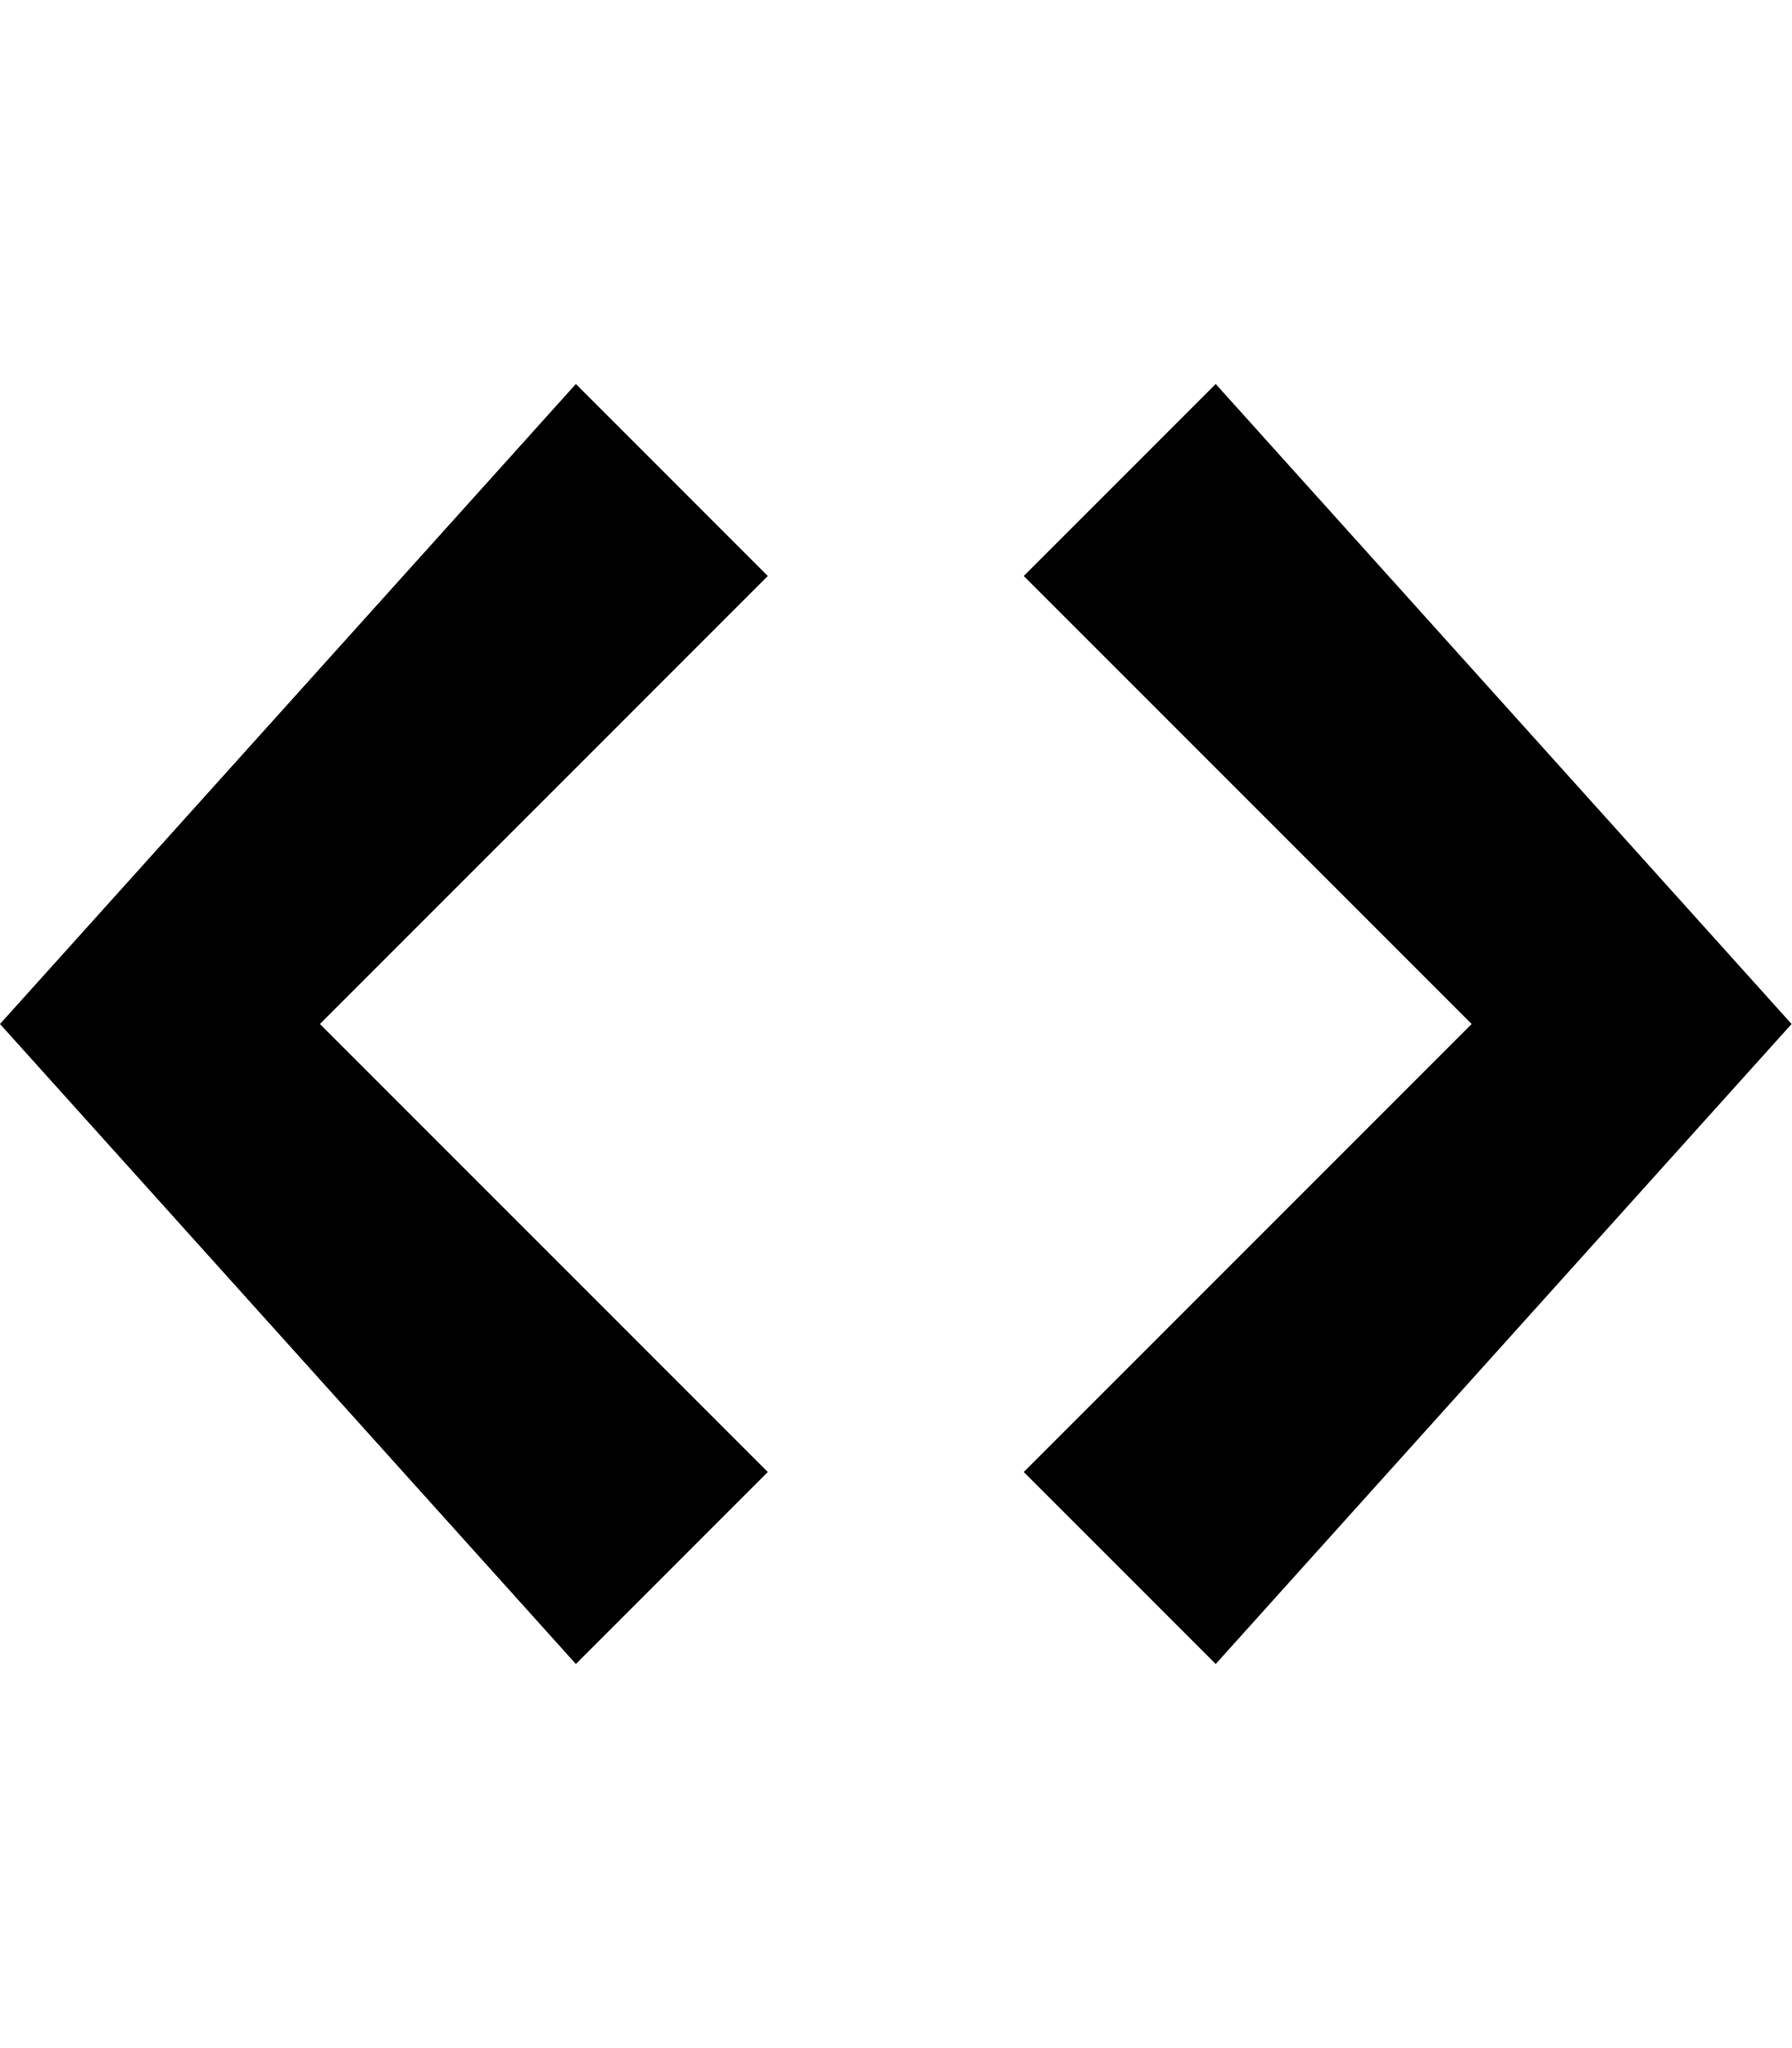
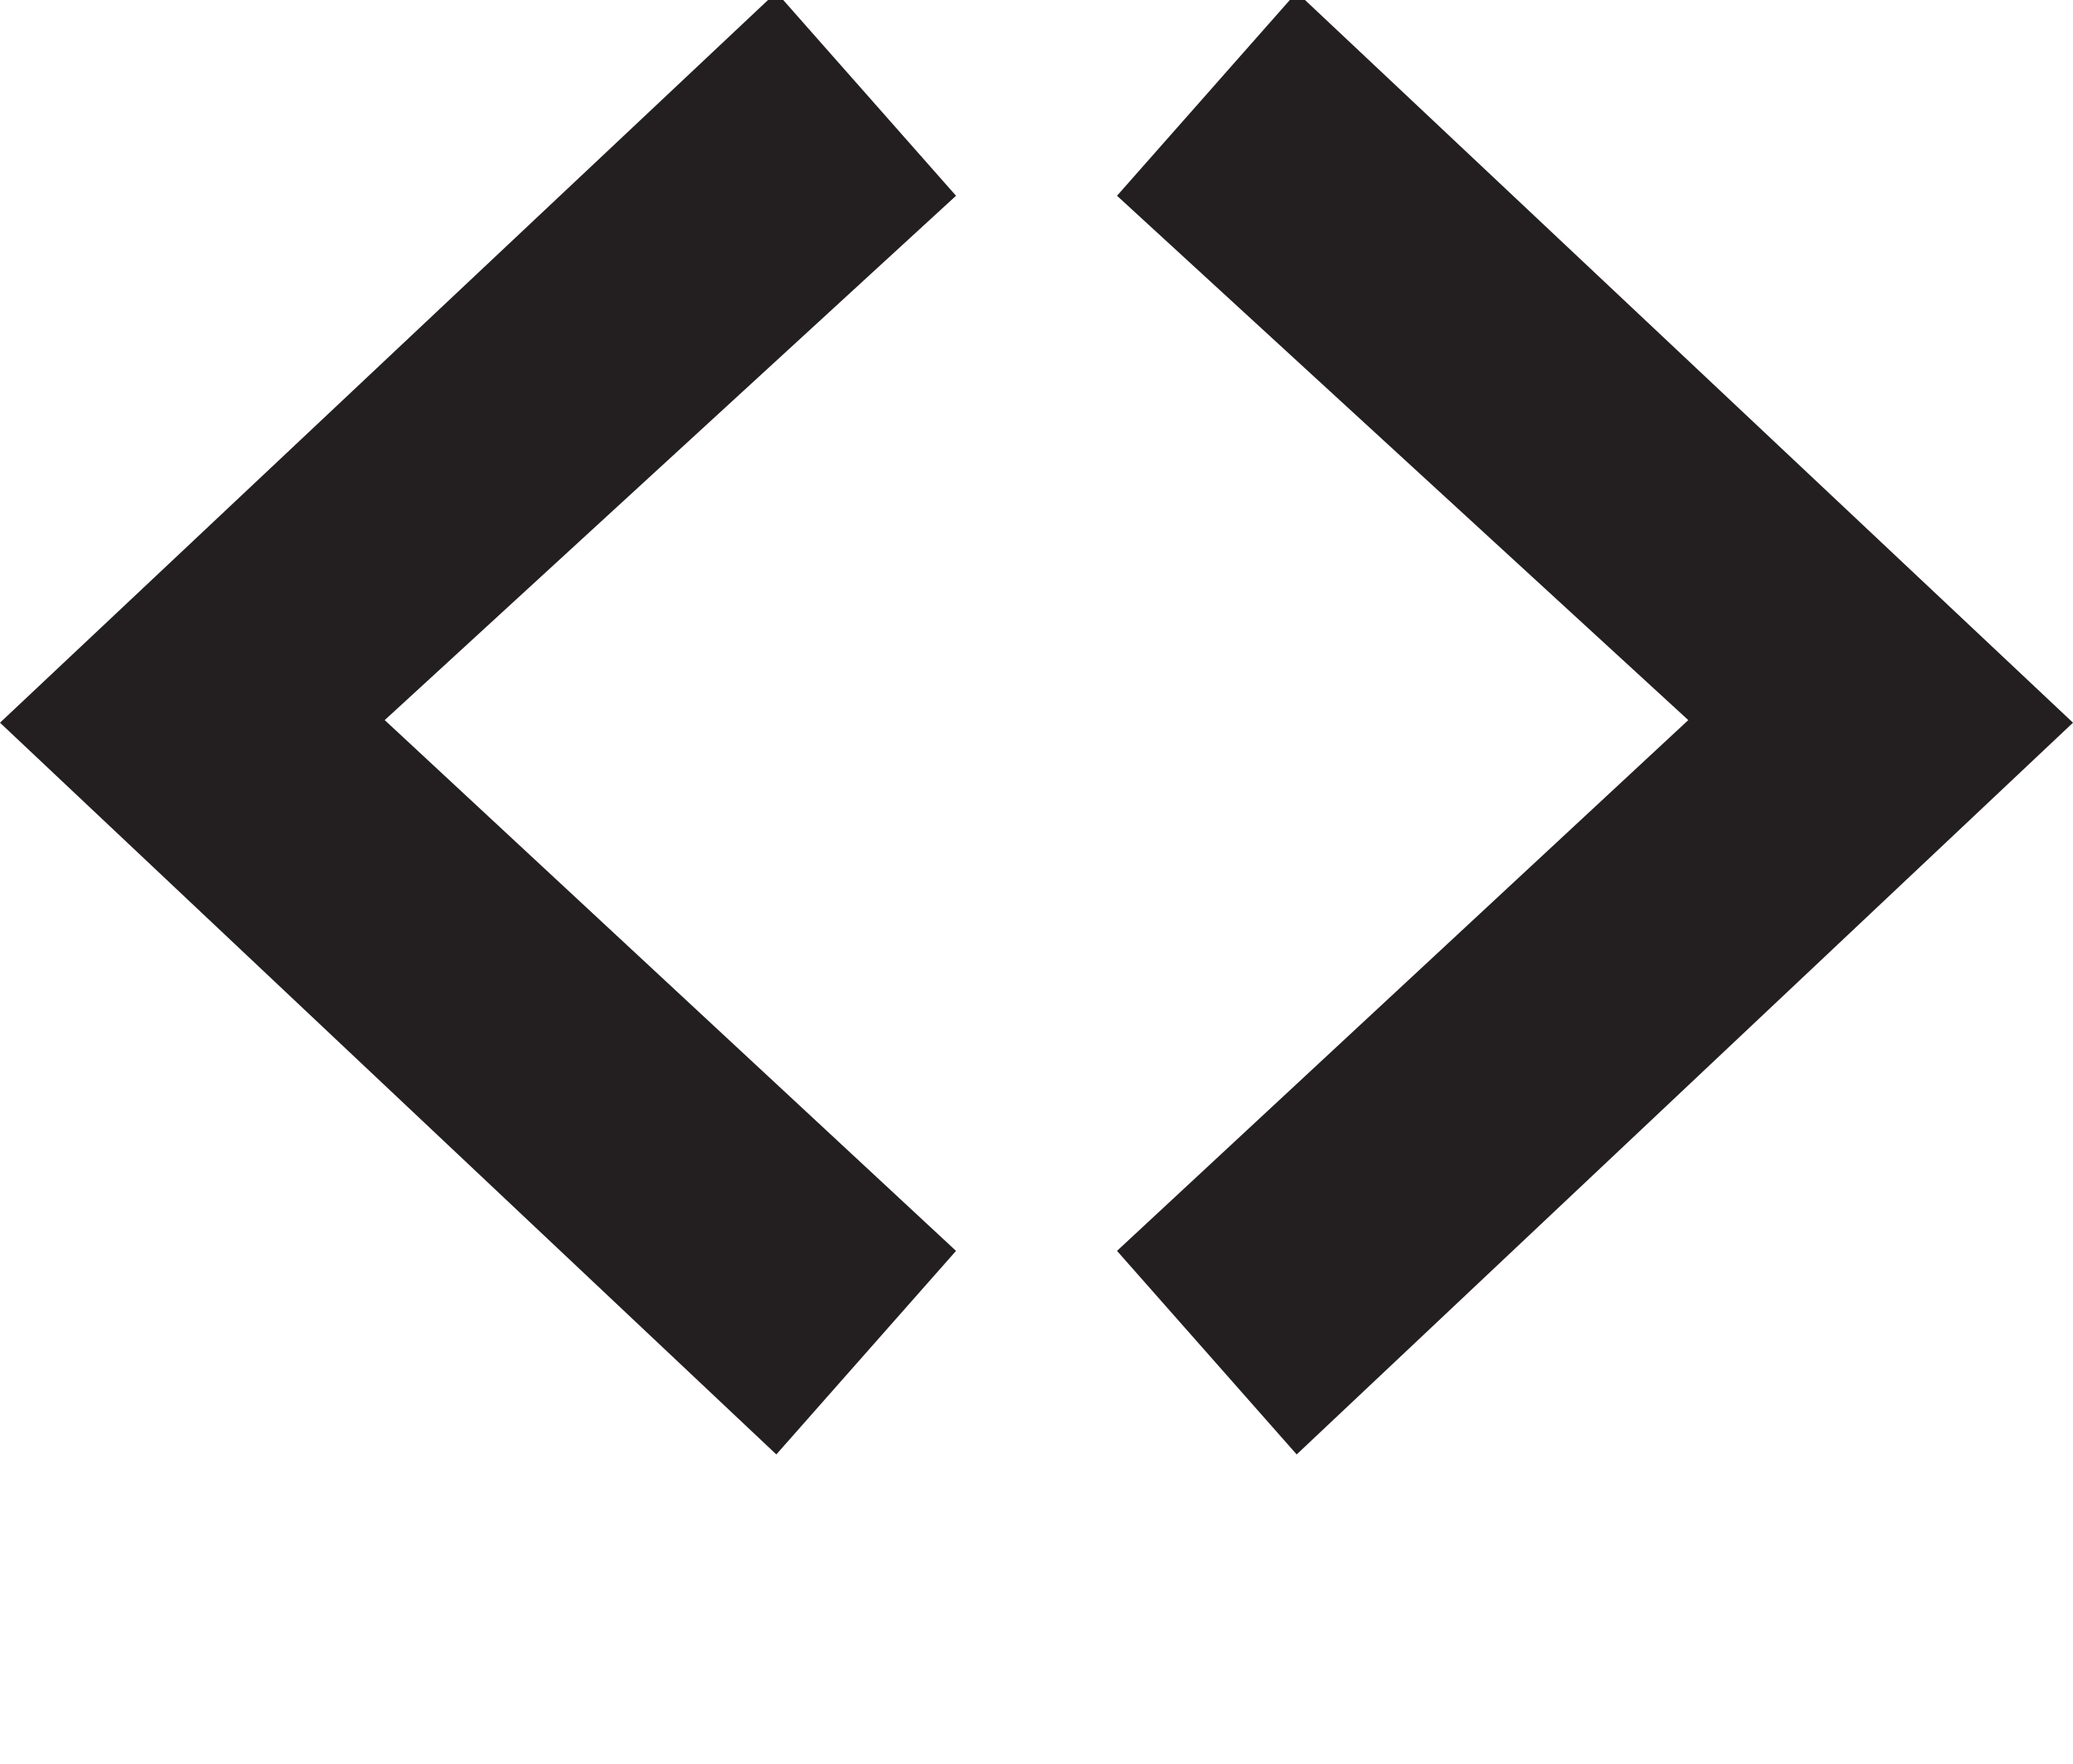
- <svg xmlns="http://www.w3.org/2000/svg" height="1024" width="896">
-   <path d="M608 192l-96 96 224 224L512 736l96 96 288-320L608 192zM288 192L0 512l288 320 96-96L160 512l224-224L288 192z" />
+ <svg xmlns="http://www.w3.org/2000/svg" enable-background="new 0 0 67 47" height="57px" id="Layer_1" version="1.1" viewBox="0 0 67 57" width="67px" xml:space="preserve">
+   <g>
+     <g>
+       <path d="M25.091,47L0,23.354L25.091-0.252l5.808,6.578L12.434,23.27l18.465,17.152L25.091,47z" fill="#231F20" />
+     </g>
+     <g>
+       <path d="M36.102,40.422L54.566,23.27L36.102,6.326l5.808-6.578L67,23.354L41.909,47L36.102,40.422z" fill="#231F20" />
+     </g>
+   </g>
</svg>
